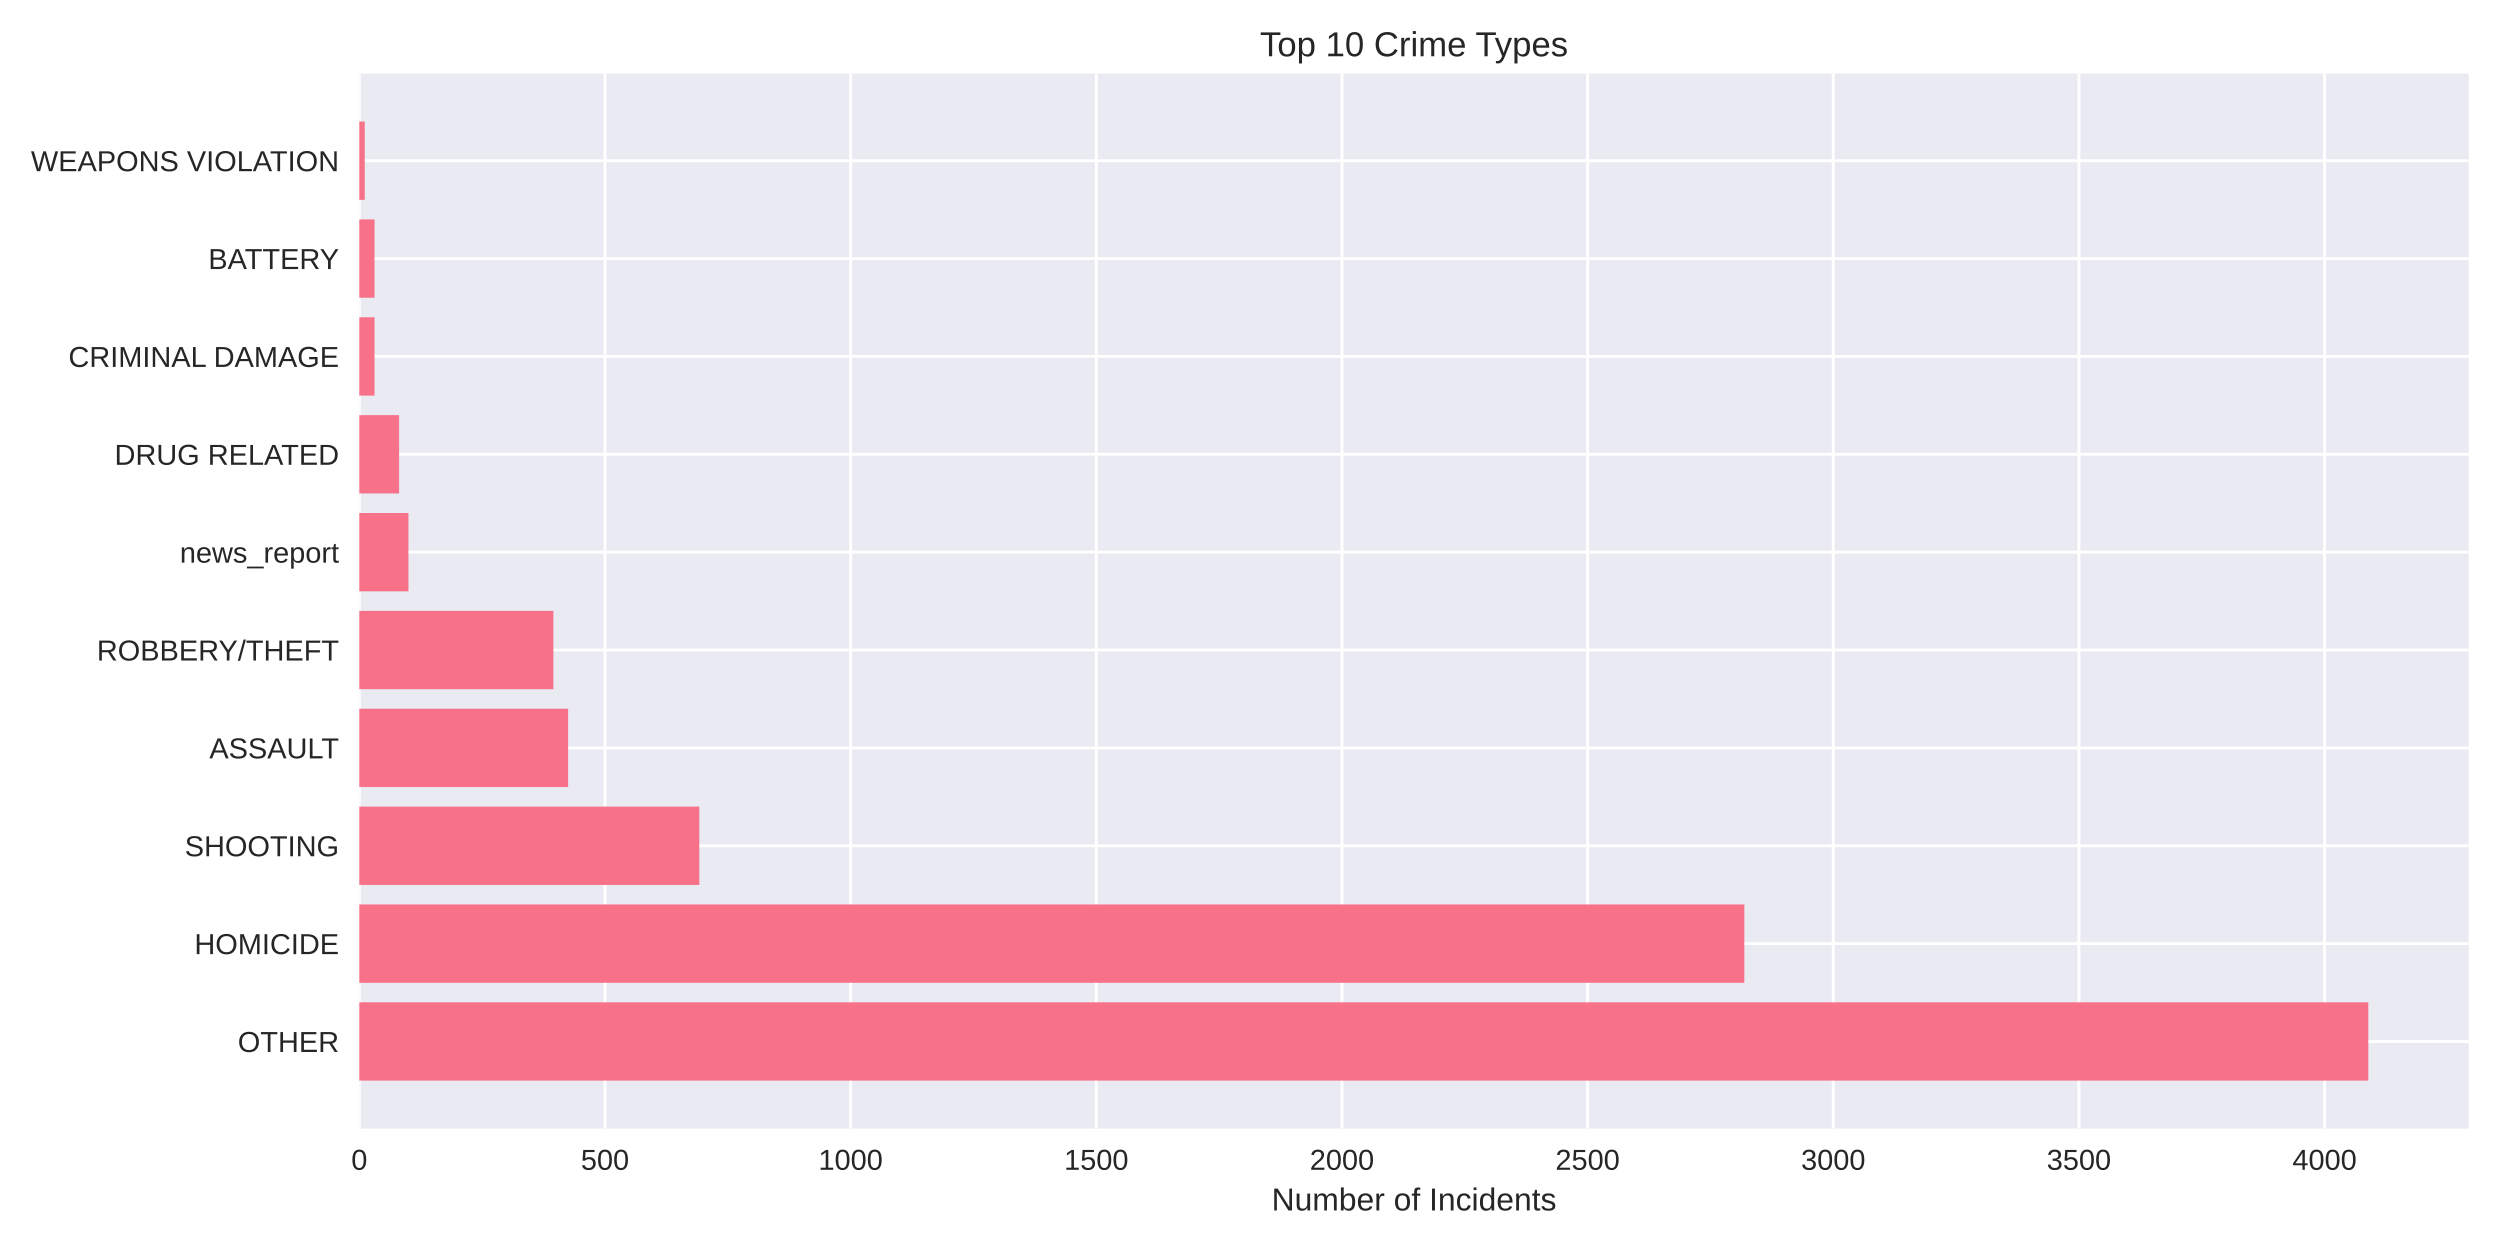
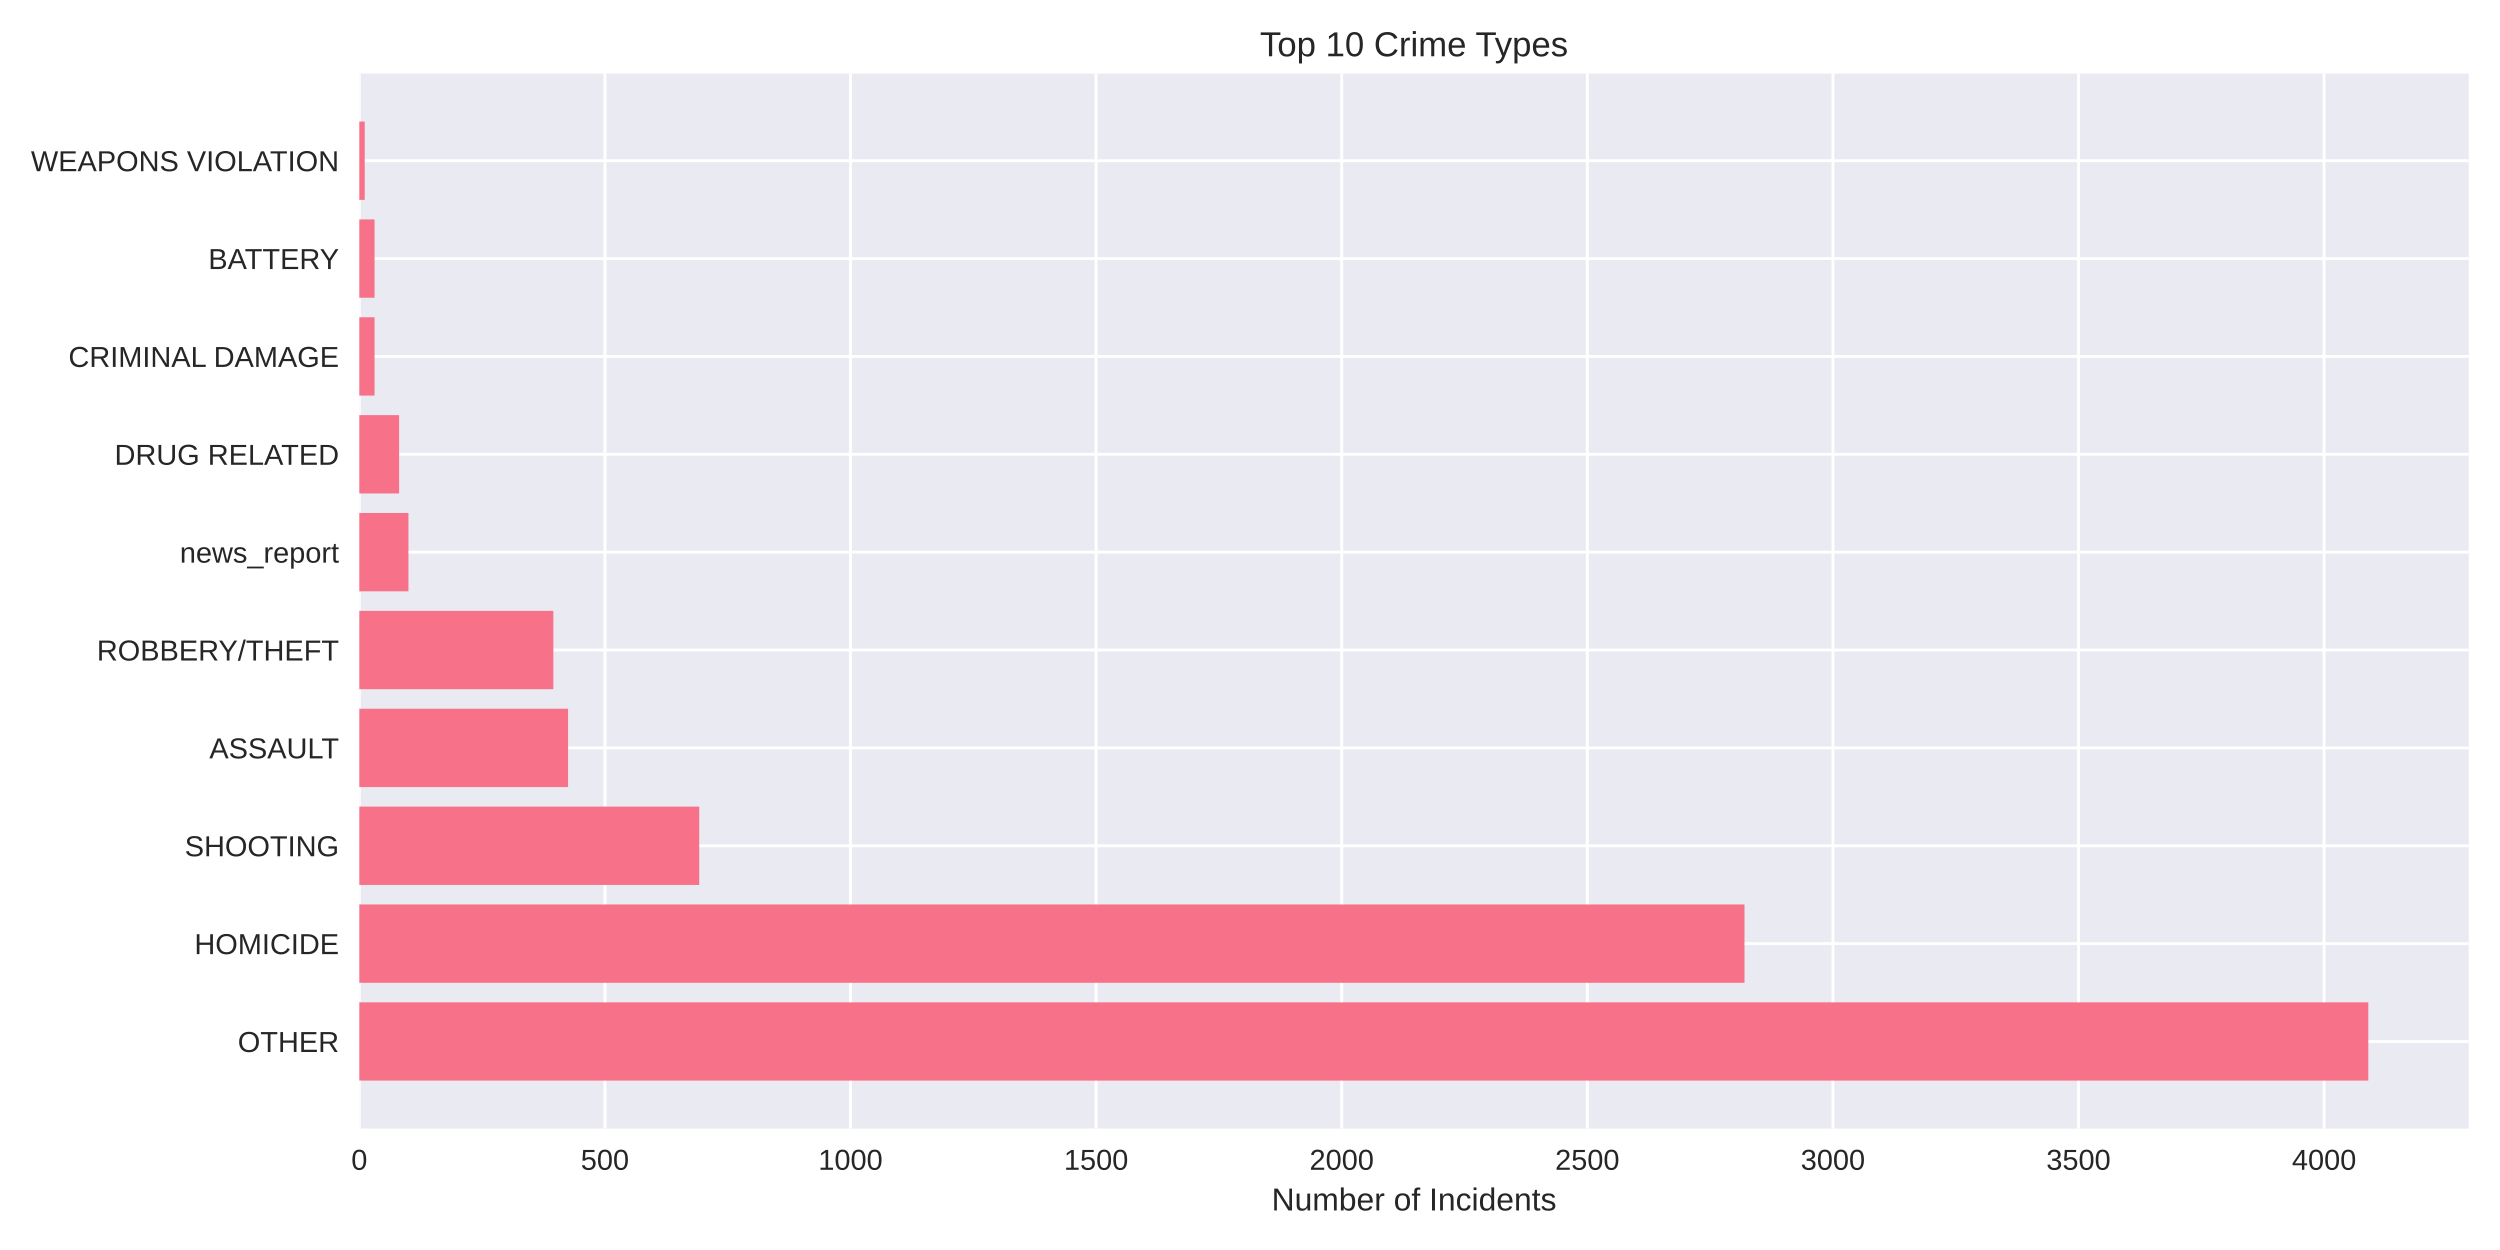
<svg xmlns="http://www.w3.org/2000/svg" width="864pt" height="432pt" viewBox="0 0 864 432" version="1.1">
  <defs>
    <style type="text/css">*{stroke-linejoin: round; stroke-linecap: butt}</style>
  </defs>
  <g id="figure_1">
    <g id="patch_1">
      <path d="M 0 432  L 864 432  L 864 0  L 0 0  z " style="fill: #ffffff" />
    </g>
    <g id="axes_1">
      <g id="patch_2">
        <path d="M 124.18 390.04  L 853.2 390.04  L 853.2 25.44  L 124.18 25.44  z " style="fill: #eaeaf2" />
      </g>
      <g id="matplotlib.axis_1">
        <g id="xtick_1">
          <g id="line2d_1">
-             <path d="M 124.18 390.04  L 124.18 25.44  " clip-path="url(#pe91abdecdc)" style="fill: none; stroke: #ffffff; stroke-linecap: round" />
+             <path d="M 124.18 390.04  L 124.18 25.44  " clip-path="url(#p739e2efece)" style="fill: none; stroke: #ffffff; stroke-linecap: round" />
          </g>
          <g id="line2d_2" />
          <g id="text_1">
            <text style="fill: #262626; font: 10px 'Arial', 'Liberation Sans', 'DejaVu Sans', 'Bitstream Vera Sans', sans-serif; text-anchor: middle" x="124.18" y="404.287" transform="rotate(-0 124.18 404.2869)">0</text>
          </g>
        </g>
        <g id="xtick_2">
          <g id="line2d_3">
-             <path d="M 209.079 390.04  L 209.079 25.44  " clip-path="url(#pe91abdecdc)" style="fill: none; stroke: #ffffff; stroke-linecap: round" />
+             <path d="M 209.058 390.04  L 209.058 25.44  " clip-path="url(#p739e2efece)" style="fill: none; stroke: #ffffff; stroke-linecap: round" />
          </g>
          <g id="line2d_4" />
          <g id="text_2">
-             <text style="fill: #262626; font: 10px 'Arial', 'Liberation Sans', 'DejaVu Sans', 'Bitstream Vera Sans', sans-serif; text-anchor: middle" x="209.079" y="404.287" transform="rotate(-0 209.0791 404.2869)">500</text>
+             <text style="fill: #262626; font: 10px 'Arial', 'Liberation Sans', 'DejaVu Sans', 'Bitstream Vera Sans', sans-serif; text-anchor: middle" x="209.058" y="404.287" transform="rotate(-0 209.0583 404.2869)">500</text>
          </g>
        </g>
        <g id="xtick_3">
          <g id="line2d_5">
-             <path d="M 293.978 390.04  L 293.978 25.44  " clip-path="url(#pe91abdecdc)" style="fill: none; stroke: #ffffff; stroke-linecap: round" />
+             <path d="M 293.937 390.04  L 293.937 25.44  " clip-path="url(#p739e2efece)" style="fill: none; stroke: #ffffff; stroke-linecap: round" />
          </g>
          <g id="line2d_6" />
          <g id="text_3">
-             <text style="fill: #262626; font: 10px 'Arial', 'Liberation Sans', 'DejaVu Sans', 'Bitstream Vera Sans', sans-serif; text-anchor: middle" x="293.978" y="404.287" transform="rotate(-0 293.9782 404.2869)">1000</text>
+             <text style="fill: #262626; font: 10px 'Arial', 'Liberation Sans', 'DejaVu Sans', 'Bitstream Vera Sans', sans-serif; text-anchor: middle" x="293.937" y="404.287" transform="rotate(-0 293.9367 404.2869)">1000</text>
          </g>
        </g>
        <g id="xtick_4">
          <g id="line2d_7">
-             <path d="M 378.877 390.04  L 378.877 25.44  " clip-path="url(#pe91abdecdc)" style="fill: none; stroke: #ffffff; stroke-linecap: round" />
+             <path d="M 378.815 390.04  L 378.815 25.44  " clip-path="url(#p739e2efece)" style="fill: none; stroke: #ffffff; stroke-linecap: round" />
          </g>
          <g id="line2d_8" />
          <g id="text_4">
-             <text style="fill: #262626; font: 10px 'Arial', 'Liberation Sans', 'DejaVu Sans', 'Bitstream Vera Sans', sans-serif; text-anchor: middle" x="378.877" y="404.287" transform="rotate(-0 378.8773 404.2869)">1500</text>
+             <text style="fill: #262626; font: 10px 'Arial', 'Liberation Sans', 'DejaVu Sans', 'Bitstream Vera Sans', sans-serif; text-anchor: middle" x="378.815" y="404.287" transform="rotate(-0 378.815 404.2869)">1500</text>
          </g>
        </g>
        <g id="xtick_5">
          <g id="line2d_9">
-             <path d="M 463.776 390.04  L 463.776 25.44  " clip-path="url(#pe91abdecdc)" style="fill: none; stroke: #ffffff; stroke-linecap: round" />
+             <path d="M 463.693 390.04  L 463.693 25.44  " clip-path="url(#p739e2efece)" style="fill: none; stroke: #ffffff; stroke-linecap: round" />
          </g>
          <g id="line2d_10" />
          <g id="text_5">
-             <text style="fill: #262626; font: 10px 'Arial', 'Liberation Sans', 'DejaVu Sans', 'Bitstream Vera Sans', sans-serif; text-anchor: middle" x="463.776" y="404.287" transform="rotate(-0 463.7764 404.2869)">2000</text>
+             <text style="fill: #262626; font: 10px 'Arial', 'Liberation Sans', 'DejaVu Sans', 'Bitstream Vera Sans', sans-serif; text-anchor: middle" x="463.693" y="404.287" transform="rotate(-0 463.6933 404.2869)">2000</text>
          </g>
        </g>
        <g id="xtick_6">
          <g id="line2d_11">
-             <path d="M 548.675 390.04  L 548.675 25.44  " clip-path="url(#pe91abdecdc)" style="fill: none; stroke: #ffffff; stroke-linecap: round" />
+             <path d="M 548.572 390.04  L 548.572 25.44  " clip-path="url(#p739e2efece)" style="fill: none; stroke: #ffffff; stroke-linecap: round" />
          </g>
          <g id="line2d_12" />
          <g id="text_6">
-             <text style="fill: #262626; font: 10px 'Arial', 'Liberation Sans', 'DejaVu Sans', 'Bitstream Vera Sans', sans-serif; text-anchor: middle" x="548.675" y="404.287" transform="rotate(-0 548.6755 404.2869)">2500</text>
+             <text style="fill: #262626; font: 10px 'Arial', 'Liberation Sans', 'DejaVu Sans', 'Bitstream Vera Sans', sans-serif; text-anchor: middle" x="548.572" y="404.287" transform="rotate(-0 548.5717 404.2869)">2500</text>
          </g>
        </g>
        <g id="xtick_7">
          <g id="line2d_13">
-             <path d="M 633.575 390.04  L 633.575 25.44  " clip-path="url(#pe91abdecdc)" style="fill: none; stroke: #ffffff; stroke-linecap: round" />
+             <path d="M 633.45 390.04  L 633.45 25.44  " clip-path="url(#p739e2efece)" style="fill: none; stroke: #ffffff; stroke-linecap: round" />
          </g>
          <g id="line2d_14" />
          <g id="text_7">
-             <text style="fill: #262626; font: 10px 'Arial', 'Liberation Sans', 'DejaVu Sans', 'Bitstream Vera Sans', sans-serif; text-anchor: middle" x="633.575" y="404.287" transform="rotate(-0 633.5745 404.2869)">3000</text>
+             <text style="fill: #262626; font: 10px 'Arial', 'Liberation Sans', 'DejaVu Sans', 'Bitstream Vera Sans', sans-serif; text-anchor: middle" x="633.45" y="404.287" transform="rotate(-0 633.45 404.2869)">3000</text>
          </g>
        </g>
        <g id="xtick_8">
          <g id="line2d_15">
-             <path d="M 718.474 390.04  L 718.474 25.44  " clip-path="url(#pe91abdecdc)" style="fill: none; stroke: #ffffff; stroke-linecap: round" />
+             <path d="M 718.328 390.04  L 718.328 25.44  " clip-path="url(#p739e2efece)" style="fill: none; stroke: #ffffff; stroke-linecap: round" />
          </g>
          <g id="line2d_16" />
          <g id="text_8">
-             <text style="fill: #262626; font: 10px 'Arial', 'Liberation Sans', 'DejaVu Sans', 'Bitstream Vera Sans', sans-serif; text-anchor: middle" x="718.474" y="404.287" transform="rotate(-0 718.4736 404.2869)">3500</text>
+             <text style="fill: #262626; font: 10px 'Arial', 'Liberation Sans', 'DejaVu Sans', 'Bitstream Vera Sans', sans-serif; text-anchor: middle" x="718.328" y="404.287" transform="rotate(-0 718.3283 404.2869)">3500</text>
          </g>
        </g>
        <g id="xtick_9">
          <g id="line2d_17">
-             <path d="M 803.373 390.04  L 803.373 25.44  " clip-path="url(#pe91abdecdc)" style="fill: none; stroke: #ffffff; stroke-linecap: round" />
+             <path d="M 803.207 390.04  L 803.207 25.44  " clip-path="url(#p739e2efece)" style="fill: none; stroke: #ffffff; stroke-linecap: round" />
          </g>
          <g id="line2d_18" />
          <g id="text_9">
-             <text style="fill: #262626; font: 10px 'Arial', 'Liberation Sans', 'DejaVu Sans', 'Bitstream Vera Sans', sans-serif; text-anchor: middle" x="803.373" y="404.287" transform="rotate(-0 803.3727 404.2869)">4000</text>
+             <text style="fill: #262626; font: 10px 'Arial', 'Liberation Sans', 'DejaVu Sans', 'Bitstream Vera Sans', sans-serif; text-anchor: middle" x="803.207" y="404.287" transform="rotate(-0 803.2067 404.2869)">4000</text>
          </g>
        </g>
        <g id="text_10">
          <text style="fill: #262626; font: 11px 'Arial', 'Liberation Sans', 'DejaVu Sans', 'Bitstream Vera Sans', sans-serif; text-anchor: middle" x="488.69" y="418.333" transform="rotate(-0 488.69 418.3334)">Number of Incidents</text>
        </g>
      </g>
      <g id="matplotlib.axis_2">
        <g id="ytick_1">
          <g id="line2d_19">
-             <path d="M 124.18 359.939  L 853.2 359.939  " clip-path="url(#pe91abdecdc)" style="fill: none; stroke: #ffffff; stroke-linecap: round" />
+             <path d="M 124.18 359.939  L 853.2 359.939  " clip-path="url(#p739e2efece)" style="fill: none; stroke: #ffffff; stroke-linecap: round" />
          </g>
          <g id="line2d_20" />
          <g id="text_11">
            <text style="fill: #262626; font: 10px 'Arial', 'Liberation Sans', 'DejaVu Sans', 'Bitstream Vera Sans', sans-serif; text-anchor: end" x="117.18" y="363.562" transform="rotate(-0 117.18 363.562)">OTHER</text>
          </g>
        </g>
        <g id="ytick_2">
          <g id="line2d_21">
-             <path d="M 124.18 326.117  L 853.2 326.117  " clip-path="url(#pe91abdecdc)" style="fill: none; stroke: #ffffff; stroke-linecap: round" />
+             <path d="M 124.18 326.117  L 853.2 326.117  " clip-path="url(#p739e2efece)" style="fill: none; stroke: #ffffff; stroke-linecap: round" />
          </g>
          <g id="line2d_22" />
          <g id="text_12">
            <text style="fill: #262626; font: 10px 'Arial', 'Liberation Sans', 'DejaVu Sans', 'Bitstream Vera Sans', sans-serif; text-anchor: end" x="117.18" y="329.74" transform="rotate(-0 117.18 329.7401)">HOMICIDE</text>
          </g>
        </g>
        <g id="ytick_3">
          <g id="line2d_23">
-             <path d="M 124.18 292.295  L 853.2 292.295  " clip-path="url(#pe91abdecdc)" style="fill: none; stroke: #ffffff; stroke-linecap: round" />
+             <path d="M 124.18 292.295  L 853.2 292.295  " clip-path="url(#p739e2efece)" style="fill: none; stroke: #ffffff; stroke-linecap: round" />
          </g>
          <g id="line2d_24" />
          <g id="text_13">
            <text style="fill: #262626; font: 10px 'Arial', 'Liberation Sans', 'DejaVu Sans', 'Bitstream Vera Sans', sans-serif; text-anchor: end" x="117.18" y="295.918" transform="rotate(-0 117.18 295.9182)">SHOOTING</text>
          </g>
        </g>
        <g id="ytick_4">
          <g id="line2d_25">
-             <path d="M 124.18 258.473  L 853.2 258.473  " clip-path="url(#pe91abdecdc)" style="fill: none; stroke: #ffffff; stroke-linecap: round" />
+             <path d="M 124.18 258.473  L 853.2 258.473  " clip-path="url(#p739e2efece)" style="fill: none; stroke: #ffffff; stroke-linecap: round" />
          </g>
          <g id="line2d_26" />
          <g id="text_14">
            <text style="fill: #262626; font: 10px 'Arial', 'Liberation Sans', 'DejaVu Sans', 'Bitstream Vera Sans', sans-serif; text-anchor: end" x="117.18" y="262.096" transform="rotate(-0 117.18 262.0963)">ASSAULT</text>
          </g>
        </g>
        <g id="ytick_5">
          <g id="line2d_27">
-             <path d="M 124.18 224.651  L 853.2 224.651  " clip-path="url(#pe91abdecdc)" style="fill: none; stroke: #ffffff; stroke-linecap: round" />
+             <path d="M 124.18 224.651  L 853.2 224.651  " clip-path="url(#p739e2efece)" style="fill: none; stroke: #ffffff; stroke-linecap: round" />
          </g>
          <g id="line2d_28" />
          <g id="text_15">
            <text style="fill: #262626; font: 10px 'Arial', 'Liberation Sans', 'DejaVu Sans', 'Bitstream Vera Sans', sans-serif; text-anchor: end" x="117.18" y="228.274" transform="rotate(-0 117.18 228.2744)">ROBBERY/THEFT</text>
          </g>
        </g>
        <g id="ytick_6">
          <g id="line2d_29">
-             <path d="M 124.18 190.829  L 853.2 190.829  " clip-path="url(#pe91abdecdc)" style="fill: none; stroke: #ffffff; stroke-linecap: round" />
+             <path d="M 124.18 190.829  L 853.2 190.829  " clip-path="url(#p739e2efece)" style="fill: none; stroke: #ffffff; stroke-linecap: round" />
          </g>
          <g id="line2d_30" />
          <g id="text_16">
            <text style="fill: #262626; font: 10px 'Arial', 'Liberation Sans', 'DejaVu Sans', 'Bitstream Vera Sans', sans-serif; text-anchor: end" x="117.18" y="194.452" transform="rotate(-0 117.18 194.4525)">news_report</text>
          </g>
        </g>
        <g id="ytick_7">
          <g id="line2d_31">
-             <path d="M 124.18 157.007  L 853.2 157.007  " clip-path="url(#pe91abdecdc)" style="fill: none; stroke: #ffffff; stroke-linecap: round" />
+             <path d="M 124.18 157.007  L 853.2 157.007  " clip-path="url(#p739e2efece)" style="fill: none; stroke: #ffffff; stroke-linecap: round" />
          </g>
          <g id="line2d_32" />
          <g id="text_17">
            <text style="fill: #262626; font: 10px 'Arial', 'Liberation Sans', 'DejaVu Sans', 'Bitstream Vera Sans', sans-serif; text-anchor: end" x="117.18" y="160.631" transform="rotate(-0 117.18 160.6306)">DRUG RELATED</text>
          </g>
        </g>
        <g id="ytick_8">
          <g id="line2d_33">
-             <path d="M 124.18 123.185  L 853.2 123.185  " clip-path="url(#pe91abdecdc)" style="fill: none; stroke: #ffffff; stroke-linecap: round" />
+             <path d="M 124.18 123.185  L 853.2 123.185  " clip-path="url(#p739e2efece)" style="fill: none; stroke: #ffffff; stroke-linecap: round" />
          </g>
          <g id="line2d_34" />
          <g id="text_18">
            <text style="fill: #262626; font: 10px 'Arial', 'Liberation Sans', 'DejaVu Sans', 'Bitstream Vera Sans', sans-serif; text-anchor: end" x="117.18" y="126.809" transform="rotate(-0 117.18 126.8087)">CRIMINAL DAMAGE</text>
          </g>
        </g>
        <g id="ytick_9">
          <g id="line2d_35">
-             <path d="M 124.18 89.363  L 853.2 89.363  " clip-path="url(#pe91abdecdc)" style="fill: none; stroke: #ffffff; stroke-linecap: round" />
+             <path d="M 124.18 89.363  L 853.2 89.363  " clip-path="url(#p739e2efece)" style="fill: none; stroke: #ffffff; stroke-linecap: round" />
          </g>
          <g id="line2d_36" />
          <g id="text_19">
            <text style="fill: #262626; font: 10px 'Arial', 'Liberation Sans', 'DejaVu Sans', 'Bitstream Vera Sans', sans-serif; text-anchor: end" x="117.18" y="92.987" transform="rotate(-0 117.18 92.98681)">BATTERY</text>
          </g>
        </g>
        <g id="ytick_10">
          <g id="line2d_37">
-             <path d="M 124.18 55.541  L 853.2 55.541  " clip-path="url(#pe91abdecdc)" style="fill: none; stroke: #ffffff; stroke-linecap: round" />
+             <path d="M 124.18 55.541  L 853.2 55.541  " clip-path="url(#p739e2efece)" style="fill: none; stroke: #ffffff; stroke-linecap: round" />
          </g>
          <g id="line2d_38" />
          <g id="text_20">
            <text style="fill: #262626; font: 10px 'Arial', 'Liberation Sans', 'DejaVu Sans', 'Bitstream Vera Sans', sans-serif; text-anchor: end" x="117.18" y="59.165" transform="rotate(-0 117.18 59.16492)">WEAPONS VIOLATION</text>
          </g>
        </g>
      </g>
      <g id="patch_3">
-         <path d="M 124.18 373.467  L 818.485 373.467  L 818.485 346.41  L 124.18 346.41  z " clip-path="url(#pe91abdecdc)" style="fill: #f77189" />
+         <path d="M 124.18 373.467  L 818.485 373.467  L 818.485 346.41  L 124.18 346.41  z " clip-path="url(#p739e2efece)" style="fill: #f77189" />
      </g>
      <g id="patch_4">
-         <path d="M 124.18 339.645  L 602.841 339.645  L 602.841 312.588  L 124.18 312.588  z " clip-path="url(#pe91abdecdc)" style="fill: #f77189" />
+         <path d="M 124.18 339.645  L 602.894 339.645  L 602.894 312.588  L 124.18 312.588  z " clip-path="url(#p739e2efece)" style="fill: #f77189" />
      </g>
      <g id="patch_5">
-         <path d="M 124.18 305.823  L 241.68 305.823  L 241.68 278.766  L 124.18 278.766  z " clip-path="url(#pe91abdecdc)" style="fill: #f77189" />
+         <path d="M 124.18 305.823  L 241.652 305.823  L 241.652 278.766  L 124.18 278.766  z " clip-path="url(#p739e2efece)" style="fill: #f77189" />
      </g>
      <g id="patch_6">
-         <path d="M 124.18 272.002  L 196.344 272.002  L 196.344 244.944  L 124.18 244.944  z " clip-path="url(#pe91abdecdc)" style="fill: #f77189" />
+         <path d="M 124.18 272.002  L 196.327 272.002  L 196.327 244.944  L 124.18 244.944  z " clip-path="url(#p739e2efece)" style="fill: #f77189" />
      </g>
      <g id="patch_7">
-         <path d="M 124.18 238.18  L 191.25 238.18  L 191.25 211.122  L 124.18 211.122  z " clip-path="url(#pe91abdecdc)" style="fill: #f77189" />
+         <path d="M 124.18 238.18  L 191.234 238.18  L 191.234 211.122  L 124.18 211.122  z " clip-path="url(#p739e2efece)" style="fill: #f77189" />
      </g>
      <g id="patch_8">
-         <path d="M 124.18 204.358  L 141.16 204.358  L 141.16 177.3  L 124.18 177.3  z " clip-path="url(#pe91abdecdc)" style="fill: #f77189" />
+         <path d="M 124.18 204.358  L 141.156 204.358  L 141.156 177.3  L 124.18 177.3  z " clip-path="url(#p739e2efece)" style="fill: #f77189" />
      </g>
      <g id="patch_9">
-         <path d="M 124.18 170.536  L 137.934 170.536  L 137.934 143.478  L 124.18 143.478  z " clip-path="url(#pe91abdecdc)" style="fill: #f77189" />
+         <path d="M 124.18 170.536  L 137.93 170.536  L 137.93 143.478  L 124.18 143.478  z " clip-path="url(#p739e2efece)" style="fill: #f77189" />
      </g>
      <g id="patch_10">
-         <path d="M 124.18 136.714  L 129.444 136.714  L 129.444 109.657  L 124.18 109.657  z " clip-path="url(#pe91abdecdc)" style="fill: #f77189" />
+         <path d="M 124.18 136.714  L 129.442 136.714  L 129.442 109.657  L 124.18 109.657  z " clip-path="url(#p739e2efece)" style="fill: #f77189" />
      </g>
      <g id="patch_11">
-         <path d="M 124.18 102.892  L 129.444 102.892  L 129.444 75.835  L 124.18 75.835  z " clip-path="url(#pe91abdecdc)" style="fill: #f77189" />
+         <path d="M 124.18 102.892  L 129.442 102.892  L 129.442 75.835  L 124.18 75.835  z " clip-path="url(#p739e2efece)" style="fill: #f77189" />
      </g>
      <g id="patch_12">
-         <path d="M 124.18 69.07  L 126.048 69.07  L 126.048 42.013  L 124.18 42.013  z " clip-path="url(#pe91abdecdc)" style="fill: #f77189" />
+         <path d="M 124.18 69.07  L 126.047 69.07  L 126.047 42.013  L 124.18 42.013  z " clip-path="url(#p739e2efece)" style="fill: #f77189" />
      </g>
      <g id="patch_13">
        <path d="M 124.18 390.04  L 124.18 25.44  " style="fill: none" />
      </g>
      <g id="patch_14">
        <path d="M 853.2 390.04  L 853.2 25.44  " style="fill: none" />
      </g>
      <g id="patch_15">
        <path d="M 124.18 390.04  L 853.2 390.04  " style="fill: none" />
      </g>
      <g id="patch_16">
        <path d="M 124.18 25.44  L 853.2 25.44  " style="fill: none" />
      </g>
      <g id="text_21">
        <text style="fill: #262626; font: 12px 'Arial', 'Liberation Sans', 'DejaVu Sans', 'Bitstream Vera Sans', sans-serif; text-anchor: middle" x="488.69" y="19.44" transform="rotate(-0 488.69 19.44)">Top 10 Crime Types</text>
      </g>
    </g>
  </g>
  <defs>
-     <clipPath id="pe91abdecdc">
+     <clipPath id="p739e2efece">
      <rect x="124.18" y="25.44" width="729.02" height="364.6" />
    </clipPath>
  </defs>
</svg>
